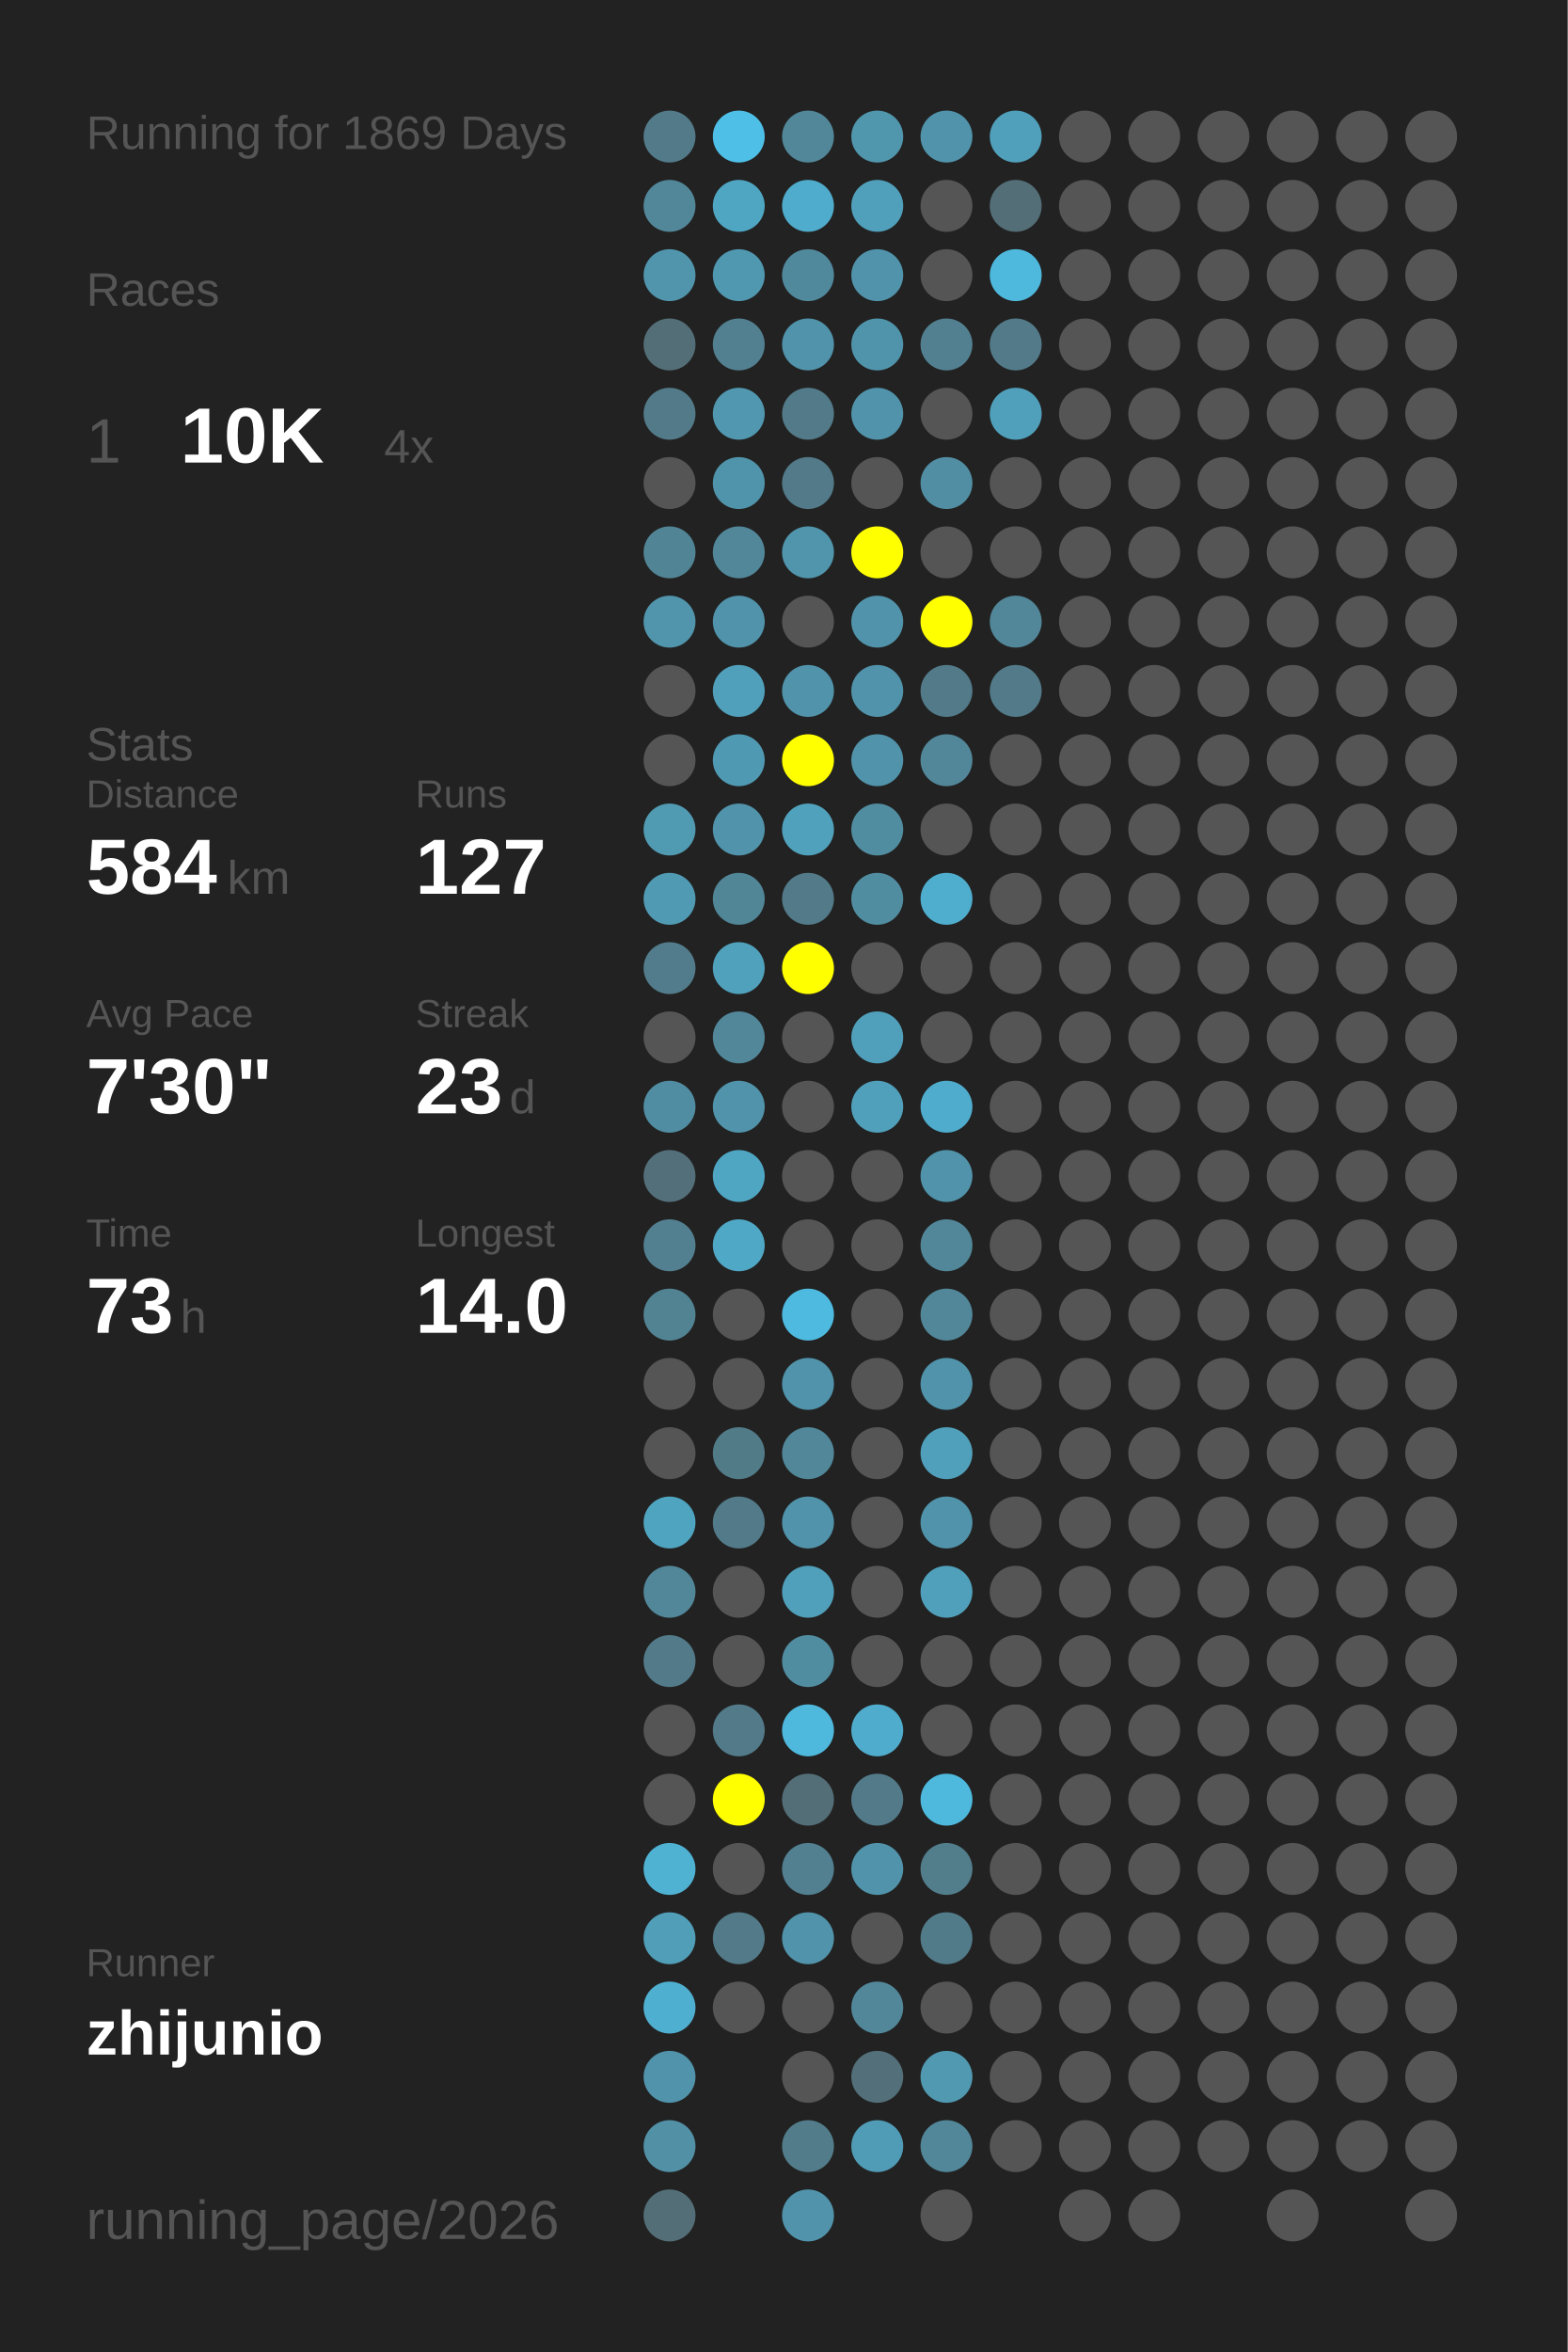
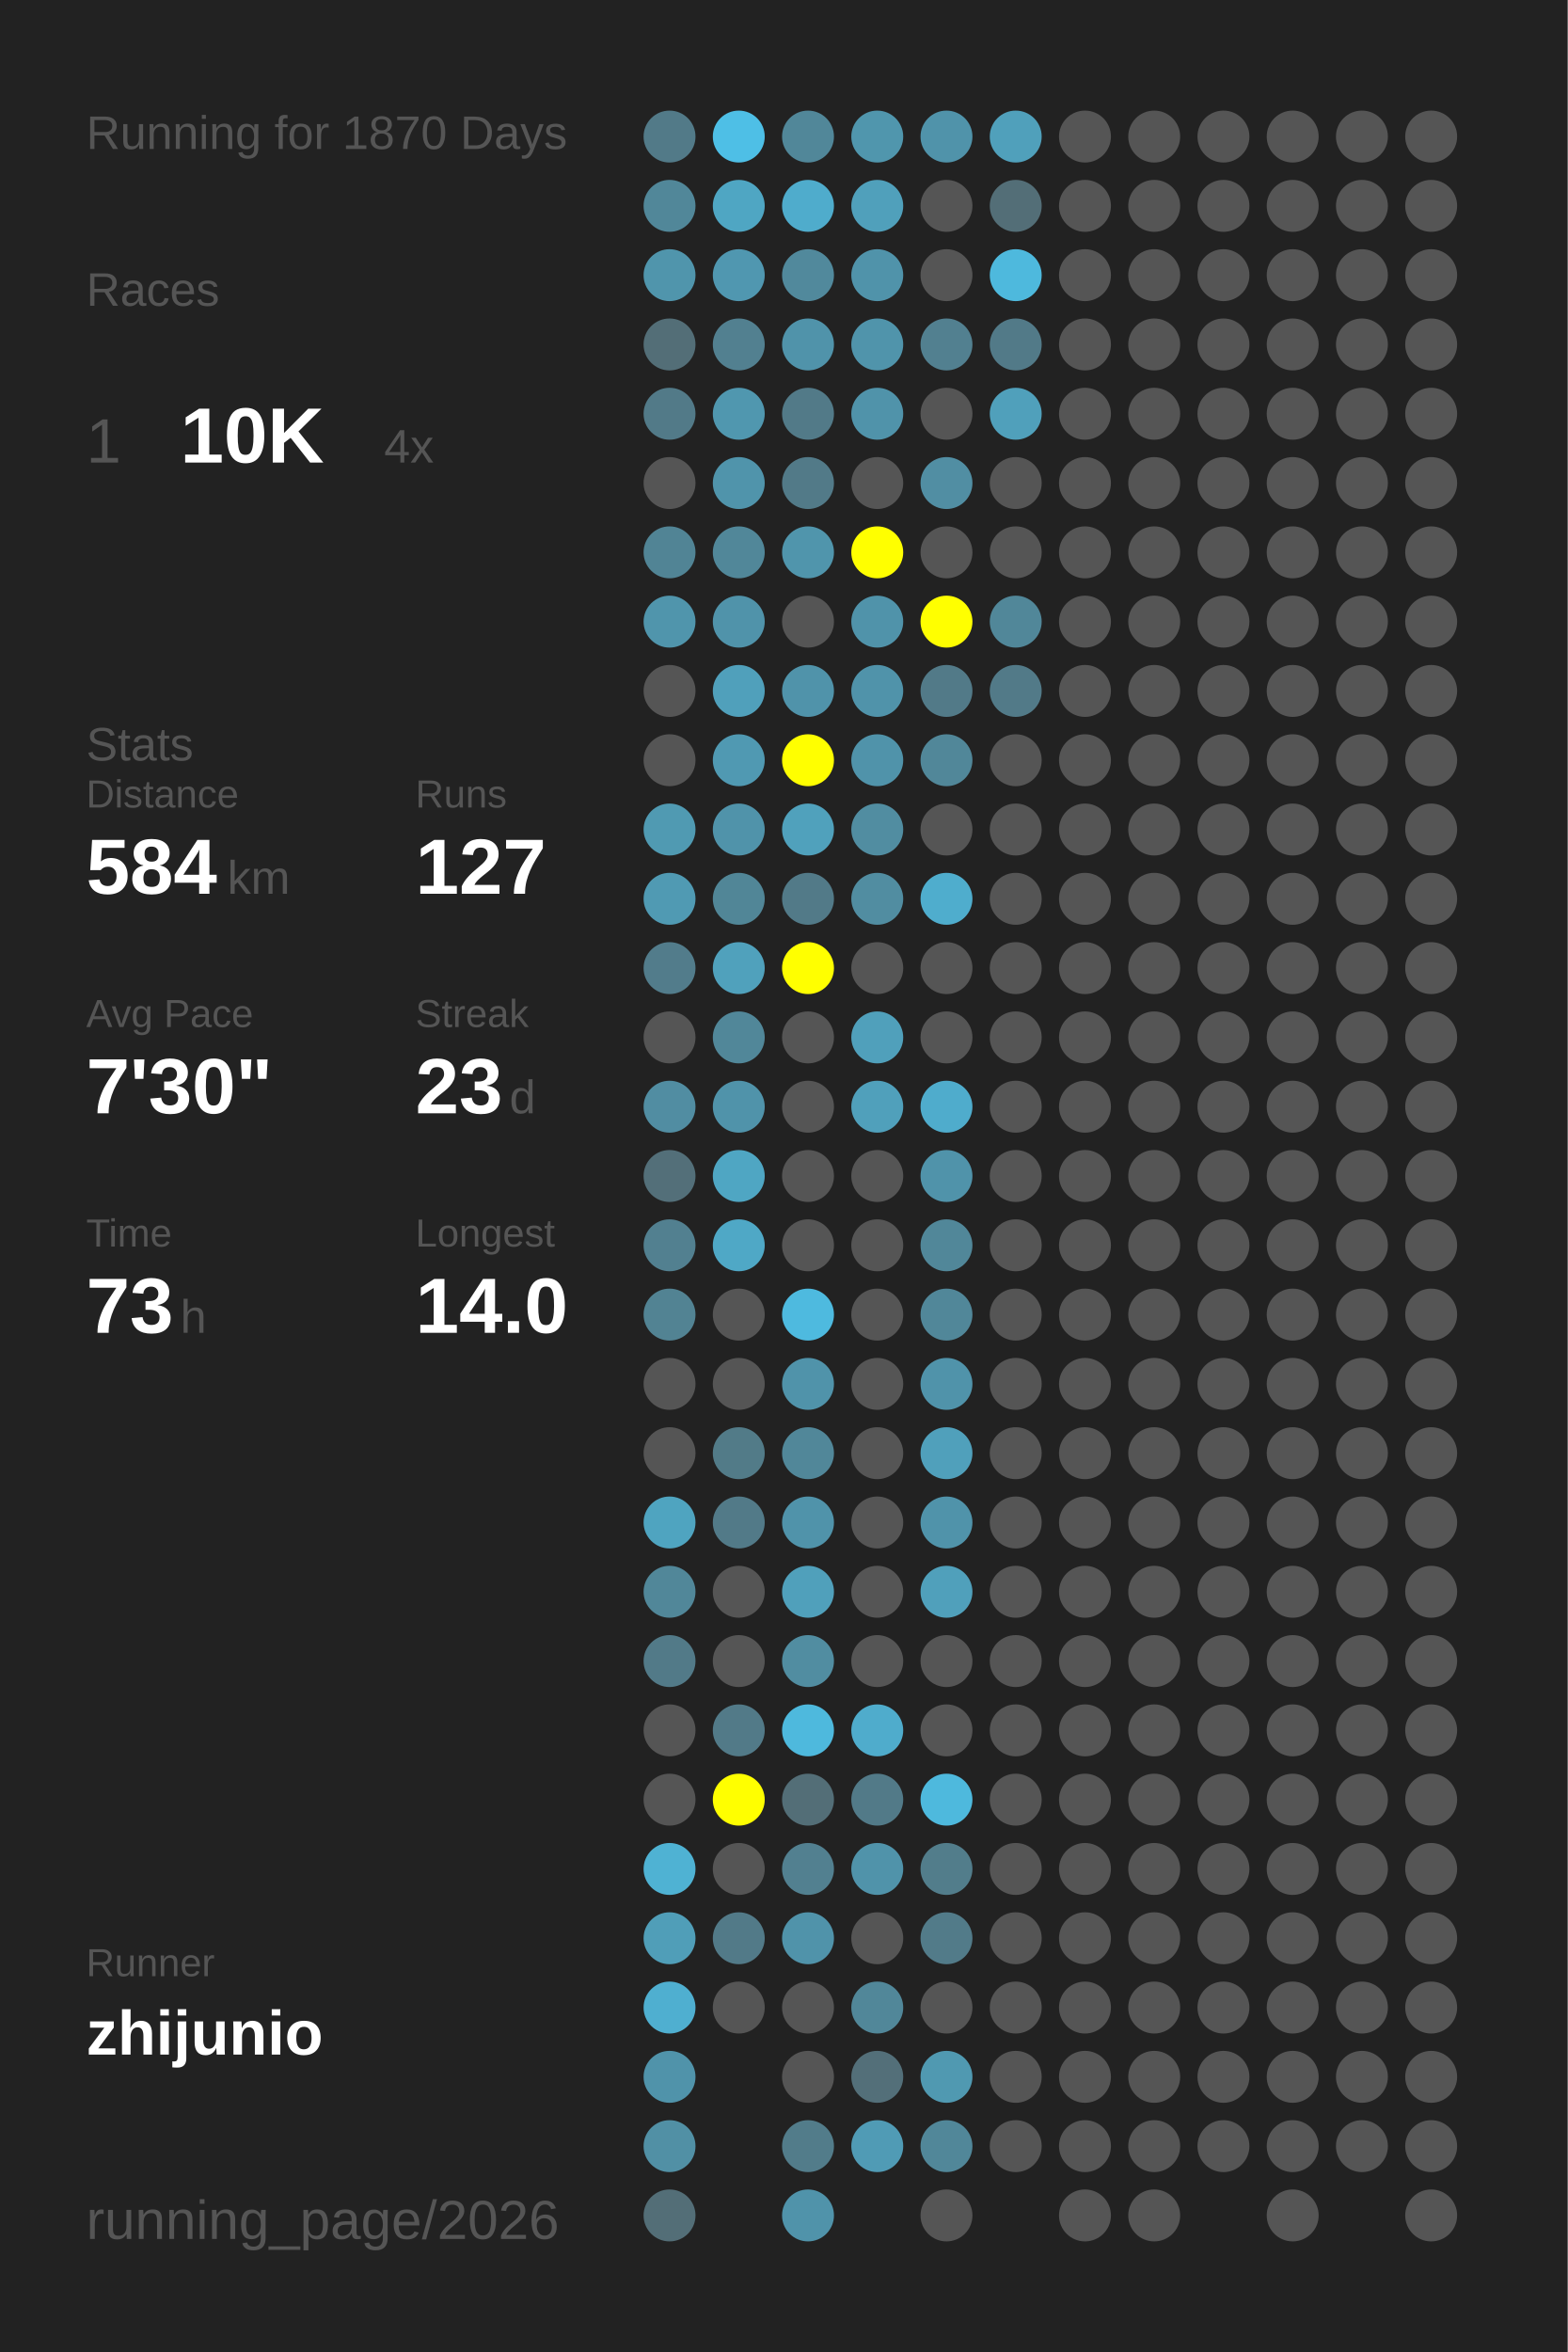
<svg xmlns="http://www.w3.org/2000/svg" baseProfile="full" height="300mm" version="1.1" viewBox="0,0,200,300" width="200mm">
  <defs />
  <rect fill="#222222" height="300" width="200" x="0" y="0" />
-   <text fill="#555555" style="font-size:6px; font-family:Arial;" x="11" y="19">Running for 1869 Days</text>
+   <text fill="#555555" style="font-size:6px; font-family:Arial;" x="11" y="19">Running for 1870 Days</text>
  <text fill="#555555" style="font-size:6px; font-family:Arial;" x="11" y="39">Races</text>
  <text fill="#555555" style="font-size:8px; font-family:Arial;" x="11" y="59">1</text>
  <text fill="#FFFFFF" style="font-size:10px; font-family:Arial; font-weight:bold;" x="23" y="59">10K</text>
  <text fill="#555555" style="font-size:6px; font-family:Arial;" x="49" y="59">4x</text>
  <text fill="#555555" style="font-size:6px; font-family:Arial;" x="11" y="97">Stats</text>
  <text fill="#555555" style="font-size:5px; font-family:Arial;" x="11" y="103">Distance</text>
  <text fill="#FFFFFF" style="font-size:10px; font-family:Arial; font-weight:bold;" x="11" y="114">584</text>
  <text fill="#555555" style="font-size:6px; font-family:Arial;" x="29" y="114">km</text>
  <text fill="#555555" style="font-size:5px; font-family:Arial;" x="53" y="103">Runs</text>
  <text fill="#FFFFFF" style="font-size:10px; font-family:Arial; font-weight:bold;" x="53" y="114">127</text>
  <text fill="#555555" style="font-size:5px; font-family:Arial;" x="11" y="131">Avg Pace</text>
  <text fill="#FFFFFF" style="font-size:10px; font-family:Arial; font-weight:bold;" x="11" y="142">7'30"</text>
  <text fill="#555555" style="font-size:5px; font-family:Arial;" x="53" y="131">Streak</text>
  <text fill="#FFFFFF" style="font-size:10px; font-family:Arial; font-weight:bold;" x="53" y="142">23</text>
  <text fill="#555555" style="font-size:6px; font-family:Arial;" x="65" y="142">d</text>
  <text fill="#555555" style="font-size:5px; font-family:Arial;" x="11" y="159">Time</text>
  <text fill="#FFFFFF" style="font-size:10px; font-family:Arial; font-weight:bold;" x="11" y="170">73</text>
  <text fill="#555555" style="font-size:6px; font-family:Arial;" x="23" y="170">h</text>
  <text fill="#555555" style="font-size:5px; font-family:Arial;" x="53" y="159">Longest</text>
  <text fill="#FFFFFF" style="font-size:10px; font-family:Arial; font-weight:bold;" x="53" y="170">14.0</text>
  <text fill="#555555" style="font-size:5px; font-family:Arial;" x="11" y="252.065">Runner</text>
  <text fill="#FFFFFF" style="font-size:8px; font-family:Arial; font-weight:bold;" x="11" y="262.065">zhijunio</text>
  <text fill="#555555" style="font-size:7px; font-family:Arial;" x="11" y="285.581">running_page/2026</text>
  <circle cx="85.417" cy="17.419" fill="#527a88" r="3.312" />
  <circle cx="85.417" cy="26.258" fill="#518799" r="3.312" />
  <circle cx="85.417" cy="35.097" fill="#5095ac" r="3.312" />
  <circle cx="85.417" cy="43.935" fill="#536e77" r="3.312" />
  <circle cx="85.417" cy="52.774" fill="#527a88" r="3.312" />
  <circle cx="85.417" cy="61.613" fill="#555555" r="3.312" />
  <circle cx="85.417" cy="70.452" fill="#518495" r="3.312" />
  <circle cx="85.417" cy="79.29" fill="#5095ac" r="3.312" />
  <circle cx="85.417" cy="88.129" fill="#555555" r="3.312" />
  <circle cx="85.417" cy="96.968" fill="#555555" r="3.312" />
  <circle cx="85.417" cy="105.806" fill="#509ab2" r="3.312" />
  <circle cx="85.417" cy="114.645" fill="#509ab3" r="3.312" />
  <circle cx="85.417" cy="123.484" fill="#527c8b" r="3.312" />
  <circle cx="85.417" cy="132.323" fill="#555555" r="3.312" />
  <circle cx="85.417" cy="141.161" fill="#518da2" r="3.312" />
  <circle cx="85.417" cy="150" fill="#536f79" r="3.312" />
  <circle cx="85.417" cy="158.839" fill="#528090" r="3.312" />
  <circle cx="85.417" cy="167.677" fill="#528393" r="3.312" />
  <circle cx="85.417" cy="176.516" fill="#555555" r="3.312" />
  <circle cx="85.417" cy="185.355" fill="#555555" r="3.312" />
  <circle cx="85.417" cy="194.194" fill="#4fa4c0" r="3.312" />
  <circle cx="85.417" cy="203.032" fill="#518799" r="3.312" />
  <circle cx="85.417" cy="211.871" fill="#527a88" r="3.312" />
  <circle cx="85.417" cy="220.71" fill="#555555" r="3.312" />
  <circle cx="85.417" cy="229.548" fill="#555555" r="3.312" />
  <circle cx="85.417" cy="238.387" fill="#4fb2d3" r="3.312" />
  <circle cx="85.417" cy="247.226" fill="#509eb8" r="3.312" />
  <circle cx="85.417" cy="256.065" fill="#4fafd0" r="3.312" />
  <circle cx="85.417" cy="264.903" fill="#5093aa" r="3.312" />
  <circle cx="85.417" cy="273.742" fill="#5190a5" r="3.312" />
  <circle cx="85.417" cy="282.581" fill="#536e77" r="3.312" />
  <circle cx="94.25" cy="17.419" fill="#4ebfe6" r="3.312" />
  <circle cx="94.25" cy="26.258" fill="#4fa6c3" r="3.312" />
  <circle cx="94.25" cy="35.097" fill="#5097b0" r="3.312" />
  <circle cx="94.25" cy="43.935" fill="#528090" r="3.312" />
  <circle cx="94.25" cy="52.774" fill="#5097af" r="3.312" />
  <circle cx="94.25" cy="61.613" fill="#5094ab" r="3.312" />
  <circle cx="94.25" cy="70.452" fill="#518799" r="3.312" />
  <circle cx="94.25" cy="79.29" fill="#5093aa" r="3.312" />
  <circle cx="94.25" cy="88.129" fill="#50a0bb" r="3.312" />
  <circle cx="94.25" cy="96.968" fill="#5099b2" r="3.312" />
  <circle cx="94.25" cy="105.806" fill="#5093aa" r="3.312" />
  <circle cx="94.25" cy="114.645" fill="#518697" r="3.312" />
  <circle cx="94.25" cy="123.484" fill="#50a1bc" r="3.312" />
  <circle cx="94.25" cy="132.323" fill="#518799" r="3.312" />
  <circle cx="94.25" cy="141.161" fill="#5093aa" r="3.312" />
  <circle cx="94.25" cy="150" fill="#4fa6c3" r="3.312" />
  <circle cx="94.25" cy="158.839" fill="#4fa8c6" r="3.312" />
  <circle cx="94.25" cy="167.677" fill="#555555" r="3.312" />
  <circle cx="94.25" cy="176.516" fill="#555555" r="3.312" />
  <circle cx="94.25" cy="185.355" fill="#527b88" r="3.312" />
  <circle cx="94.25" cy="194.194" fill="#527a88" r="3.312" />
  <circle cx="94.25" cy="203.032" fill="#555555" r="3.312" />
  <circle cx="94.25" cy="211.871" fill="#555555" r="3.312" />
  <circle cx="94.25" cy="220.71" fill="#527a88" r="3.312" />
  <circle cx="94.25" cy="229.548" fill="#FFFF00" r="3.312" />
  <circle cx="94.25" cy="238.387" fill="#555555" r="3.312" />
  <circle cx="94.25" cy="247.226" fill="#527a88" r="3.312" />
  <circle cx="94.25" cy="256.065" fill="#555555" r="3.312" />
  <circle cx="103.083" cy="17.419" fill="#518799" r="3.312" />
  <circle cx="103.083" cy="26.258" fill="#4faccc" r="3.312" />
  <circle cx="103.083" cy="35.097" fill="#51899c" r="3.312" />
  <circle cx="103.083" cy="43.935" fill="#5093aa" r="3.312" />
  <circle cx="103.083" cy="52.774" fill="#527a88" r="3.312" />
  <circle cx="103.083" cy="61.613" fill="#527a88" r="3.312" />
  <circle cx="103.083" cy="70.452" fill="#5095ac" r="3.312" />
  <circle cx="103.083" cy="79.29" fill="#555555" r="3.312" />
  <circle cx="103.083" cy="88.129" fill="#5093aa" r="3.312" />
  <circle cx="103.083" cy="96.968" fill="#FFFF00" r="3.312" />
  <circle cx="103.083" cy="105.806" fill="#50a1bc" r="3.312" />
  <circle cx="103.083" cy="114.645" fill="#527a88" r="3.312" />
  <circle cx="103.083" cy="123.484" fill="#FFFF00" r="3.312" />
  <circle cx="103.083" cy="132.323" fill="#555555" r="3.312" />
  <circle cx="103.083" cy="141.161" fill="#555555" r="3.312" />
  <circle cx="103.083" cy="150" fill="#555555" r="3.312" />
  <circle cx="103.083" cy="158.839" fill="#555555" r="3.312" />
  <circle cx="103.083" cy="167.677" fill="#4ebadf" r="3.312" />
  <circle cx="103.083" cy="176.516" fill="#5093aa" r="3.312" />
  <circle cx="103.083" cy="185.355" fill="#518799" r="3.312" />
  <circle cx="103.083" cy="194.194" fill="#5093aa" r="3.312" />
  <circle cx="103.083" cy="203.032" fill="#50a0bb" r="3.312" />
  <circle cx="103.083" cy="211.871" fill="#518da1" r="3.312" />
  <circle cx="103.083" cy="220.71" fill="#4eb9dd" r="3.312" />
  <circle cx="103.083" cy="229.548" fill="#536e77" r="3.312" />
  <circle cx="103.083" cy="238.387" fill="#528090" r="3.312" />
  <circle cx="103.083" cy="247.226" fill="#5093aa" r="3.312" />
  <circle cx="103.083" cy="256.065" fill="#555555" r="3.312" />
  <circle cx="103.083" cy="264.903" fill="#555555" r="3.312" />
  <circle cx="103.083" cy="273.742" fill="#527c8a" r="3.312" />
  <circle cx="103.083" cy="282.581" fill="#5093aa" r="3.312" />
  <circle cx="111.917" cy="17.419" fill="#5096ad" r="3.312" />
  <circle cx="111.917" cy="26.258" fill="#50a0bb" r="3.312" />
  <circle cx="111.917" cy="35.097" fill="#5093aa" r="3.312" />
  <circle cx="111.917" cy="43.935" fill="#5094ab" r="3.312" />
  <circle cx="111.917" cy="52.774" fill="#5093aa" r="3.312" />
  <circle cx="111.917" cy="61.613" fill="#555555" r="3.312" />
  <circle cx="111.917" cy="70.452" fill="#FFFF00" r="3.312" />
  <circle cx="111.917" cy="79.29" fill="#5093aa" r="3.312" />
  <circle cx="111.917" cy="88.129" fill="#5093aa" r="3.312" />
  <circle cx="111.917" cy="96.968" fill="#5093aa" r="3.312" />
  <circle cx="111.917" cy="105.806" fill="#518da1" r="3.312" />
  <circle cx="111.917" cy="114.645" fill="#518da1" r="3.312" />
  <circle cx="111.917" cy="123.484" fill="#555555" r="3.312" />
  <circle cx="111.917" cy="132.323" fill="#50a0bb" r="3.312" />
  <circle cx="111.917" cy="141.161" fill="#50a0bb" r="3.312" />
  <circle cx="111.917" cy="150" fill="#555555" r="3.312" />
  <circle cx="111.917" cy="158.839" fill="#555555" r="3.312" />
  <circle cx="111.917" cy="167.677" fill="#555555" r="3.312" />
  <circle cx="111.917" cy="176.516" fill="#555555" r="3.312" />
  <circle cx="111.917" cy="185.355" fill="#555555" r="3.312" />
  <circle cx="111.917" cy="194.194" fill="#555555" r="3.312" />
  <circle cx="111.917" cy="203.032" fill="#555555" r="3.312" />
  <circle cx="111.917" cy="211.871" fill="#555555" r="3.312" />
  <circle cx="111.917" cy="220.71" fill="#4faccc" r="3.312" />
  <circle cx="111.917" cy="229.548" fill="#527a88" r="3.312" />
  <circle cx="111.917" cy="238.387" fill="#5093aa" r="3.312" />
  <circle cx="111.917" cy="247.226" fill="#555555" r="3.312" />
  <circle cx="111.917" cy="256.065" fill="#518799" r="3.312" />
  <circle cx="111.917" cy="264.903" fill="#536f79" r="3.312" />
  <circle cx="111.917" cy="273.742" fill="#509bb5" r="3.312" />
  <circle cx="120.75" cy="17.419" fill="#5093aa" r="3.312" />
  <circle cx="120.75" cy="26.258" fill="#555555" r="3.312" />
  <circle cx="120.75" cy="35.097" fill="#555555" r="3.312" />
  <circle cx="120.75" cy="43.935" fill="#528090" r="3.312" />
  <circle cx="120.75" cy="52.774" fill="#555555" r="3.312" />
  <circle cx="120.75" cy="61.613" fill="#518ea3" r="3.312" />
  <circle cx="120.75" cy="70.452" fill="#555555" r="3.312" />
  <circle cx="120.75" cy="79.29" fill="#FFFF00" r="3.312" />
  <circle cx="120.75" cy="88.129" fill="#527a88" r="3.312" />
  <circle cx="120.75" cy="96.968" fill="#518799" r="3.312" />
  <circle cx="120.75" cy="105.806" fill="#555555" r="3.312" />
  <circle cx="120.75" cy="114.645" fill="#4fadcd" r="3.312" />
  <circle cx="120.75" cy="123.484" fill="#555555" r="3.312" />
  <circle cx="120.75" cy="132.323" fill="#555555" r="3.312" />
  <circle cx="120.75" cy="141.161" fill="#4faccc" r="3.312" />
  <circle cx="120.75" cy="150" fill="#5093aa" r="3.312" />
  <circle cx="120.75" cy="158.839" fill="#518799" r="3.312" />
  <circle cx="120.75" cy="167.677" fill="#518799" r="3.312" />
  <circle cx="120.75" cy="176.516" fill="#5093aa" r="3.312" />
  <circle cx="120.75" cy="185.355" fill="#50a0bb" r="3.312" />
  <circle cx="120.75" cy="194.194" fill="#5093aa" r="3.312" />
  <circle cx="120.75" cy="203.032" fill="#50a0bb" r="3.312" />
  <circle cx="120.75" cy="211.871" fill="#555555" r="3.312" />
  <circle cx="120.75" cy="220.71" fill="#555555" r="3.312" />
  <circle cx="120.75" cy="229.548" fill="#4eb9dd" r="3.312" />
  <circle cx="120.75" cy="238.387" fill="#527d8b" r="3.312" />
  <circle cx="120.75" cy="247.226" fill="#527b89" r="3.312" />
  <circle cx="120.75" cy="256.065" fill="#555555" r="3.312" />
  <circle cx="120.75" cy="264.903" fill="#5099b1" r="3.312" />
  <circle cx="120.75" cy="273.742" fill="#518799" r="3.312" />
  <circle cx="120.75" cy="282.581" fill="#555555" r="3.312" />
  <circle cx="129.583" cy="17.419" fill="#50a0bb" r="3.312" />
  <circle cx="129.583" cy="26.258" fill="#536e77" r="3.312" />
  <circle cx="129.583" cy="35.097" fill="#4eb9dd" r="3.312" />
  <circle cx="129.583" cy="43.935" fill="#527a88" r="3.312" />
  <circle cx="129.583" cy="52.774" fill="#50a0bb" r="3.312" />
  <circle cx="129.583" cy="61.613" fill="#555555" r="3.312" />
  <circle cx="129.583" cy="70.452" fill="#555555" r="3.312" />
  <circle cx="129.583" cy="79.29" fill="#518799" r="3.312" />
  <circle cx="129.583" cy="88.129" fill="#527a88" r="3.312" />
  <circle cx="129.583" cy="96.968" fill="#555555" r="3.312" />
  <circle cx="129.583" cy="105.806" fill="#555555" r="3.312" />
  <circle cx="129.583" cy="114.645" fill="#555555" r="3.312" />
  <circle cx="129.583" cy="123.484" fill="#555555" r="3.312" />
  <circle cx="129.583" cy="132.323" fill="#555555" r="3.312" />
  <circle cx="129.583" cy="141.161" fill="#555555" r="3.312" />
  <circle cx="129.583" cy="150" fill="#555555" r="3.312" />
  <circle cx="129.583" cy="158.839" fill="#555555" r="3.312" />
  <circle cx="129.583" cy="167.677" fill="#555555" r="3.312" />
  <circle cx="129.583" cy="176.516" fill="#555555" r="3.312" />
  <circle cx="129.583" cy="185.355" fill="#555555" r="3.312" />
  <circle cx="129.583" cy="194.194" fill="#555555" r="3.312" />
  <circle cx="129.583" cy="203.032" fill="#555555" r="3.312" />
  <circle cx="129.583" cy="211.871" fill="#555555" r="3.312" />
  <circle cx="129.583" cy="220.71" fill="#555555" r="3.312" />
  <circle cx="129.583" cy="229.548" fill="#555555" r="3.312" />
  <circle cx="129.583" cy="238.387" fill="#555555" r="3.312" />
  <circle cx="129.583" cy="247.226" fill="#555555" r="3.312" />
  <circle cx="129.583" cy="256.065" fill="#555555" r="3.312" />
  <circle cx="129.583" cy="264.903" fill="#555555" r="3.312" />
  <circle cx="129.583" cy="273.742" fill="#555555" r="3.312" />
  <circle cx="138.417" cy="17.419" fill="#555555" r="3.312" />
  <circle cx="138.417" cy="26.258" fill="#555555" r="3.312" />
  <circle cx="138.417" cy="35.097" fill="#555555" r="3.312" />
  <circle cx="138.417" cy="43.935" fill="#555555" r="3.312" />
  <circle cx="138.417" cy="52.774" fill="#555555" r="3.312" />
  <circle cx="138.417" cy="61.613" fill="#555555" r="3.312" />
  <circle cx="138.417" cy="70.452" fill="#555555" r="3.312" />
  <circle cx="138.417" cy="79.29" fill="#555555" r="3.312" />
  <circle cx="138.417" cy="88.129" fill="#555555" r="3.312" />
  <circle cx="138.417" cy="96.968" fill="#555555" r="3.312" />
  <circle cx="138.417" cy="105.806" fill="#555555" r="3.312" />
  <circle cx="138.417" cy="114.645" fill="#555555" r="3.312" />
  <circle cx="138.417" cy="123.484" fill="#555555" r="3.312" />
  <circle cx="138.417" cy="132.323" fill="#555555" r="3.312" />
  <circle cx="138.417" cy="141.161" fill="#555555" r="3.312" />
  <circle cx="138.417" cy="150" fill="#555555" r="3.312" />
  <circle cx="138.417" cy="158.839" fill="#555555" r="3.312" />
  <circle cx="138.417" cy="167.677" fill="#555555" r="3.312" />
  <circle cx="138.417" cy="176.516" fill="#555555" r="3.312" />
  <circle cx="138.417" cy="185.355" fill="#555555" r="3.312" />
  <circle cx="138.417" cy="194.194" fill="#555555" r="3.312" />
  <circle cx="138.417" cy="203.032" fill="#555555" r="3.312" />
  <circle cx="138.417" cy="211.871" fill="#555555" r="3.312" />
  <circle cx="138.417" cy="220.71" fill="#555555" r="3.312" />
  <circle cx="138.417" cy="229.548" fill="#555555" r="3.312" />
  <circle cx="138.417" cy="238.387" fill="#555555" r="3.312" />
  <circle cx="138.417" cy="247.226" fill="#555555" r="3.312" />
  <circle cx="138.417" cy="256.065" fill="#555555" r="3.312" />
  <circle cx="138.417" cy="264.903" fill="#555555" r="3.312" />
  <circle cx="138.417" cy="273.742" fill="#555555" r="3.312" />
  <circle cx="138.417" cy="282.581" fill="#555555" r="3.312" />
  <circle cx="147.25" cy="17.419" fill="#555555" r="3.312" />
  <circle cx="147.25" cy="26.258" fill="#555555" r="3.312" />
  <circle cx="147.25" cy="35.097" fill="#555555" r="3.312" />
  <circle cx="147.25" cy="43.935" fill="#555555" r="3.312" />
  <circle cx="147.25" cy="52.774" fill="#555555" r="3.312" />
  <circle cx="147.25" cy="61.613" fill="#555555" r="3.312" />
  <circle cx="147.25" cy="70.452" fill="#555555" r="3.312" />
  <circle cx="147.25" cy="79.29" fill="#555555" r="3.312" />
  <circle cx="147.25" cy="88.129" fill="#555555" r="3.312" />
  <circle cx="147.25" cy="96.968" fill="#555555" r="3.312" />
  <circle cx="147.25" cy="105.806" fill="#555555" r="3.312" />
  <circle cx="147.25" cy="114.645" fill="#555555" r="3.312" />
  <circle cx="147.25" cy="123.484" fill="#555555" r="3.312" />
  <circle cx="147.25" cy="132.323" fill="#555555" r="3.312" />
  <circle cx="147.25" cy="141.161" fill="#555555" r="3.312" />
  <circle cx="147.25" cy="150" fill="#555555" r="3.312" />
  <circle cx="147.25" cy="158.839" fill="#555555" r="3.312" />
  <circle cx="147.25" cy="167.677" fill="#555555" r="3.312" />
  <circle cx="147.25" cy="176.516" fill="#555555" r="3.312" />
  <circle cx="147.25" cy="185.355" fill="#555555" r="3.312" />
  <circle cx="147.25" cy="194.194" fill="#555555" r="3.312" />
  <circle cx="147.25" cy="203.032" fill="#555555" r="3.312" />
  <circle cx="147.25" cy="211.871" fill="#555555" r="3.312" />
  <circle cx="147.25" cy="220.71" fill="#555555" r="3.312" />
  <circle cx="147.25" cy="229.548" fill="#555555" r="3.312" />
  <circle cx="147.25" cy="238.387" fill="#555555" r="3.312" />
  <circle cx="147.25" cy="247.226" fill="#555555" r="3.312" />
  <circle cx="147.25" cy="256.065" fill="#555555" r="3.312" />
  <circle cx="147.25" cy="264.903" fill="#555555" r="3.312" />
  <circle cx="147.25" cy="273.742" fill="#555555" r="3.312" />
  <circle cx="147.25" cy="282.581" fill="#555555" r="3.312" />
  <circle cx="156.083" cy="17.419" fill="#555555" r="3.312" />
  <circle cx="156.083" cy="26.258" fill="#555555" r="3.312" />
  <circle cx="156.083" cy="35.097" fill="#555555" r="3.312" />
  <circle cx="156.083" cy="43.935" fill="#555555" r="3.312" />
  <circle cx="156.083" cy="52.774" fill="#555555" r="3.312" />
  <circle cx="156.083" cy="61.613" fill="#555555" r="3.312" />
  <circle cx="156.083" cy="70.452" fill="#555555" r="3.312" />
  <circle cx="156.083" cy="79.29" fill="#555555" r="3.312" />
  <circle cx="156.083" cy="88.129" fill="#555555" r="3.312" />
  <circle cx="156.083" cy="96.968" fill="#555555" r="3.312" />
  <circle cx="156.083" cy="105.806" fill="#555555" r="3.312" />
  <circle cx="156.083" cy="114.645" fill="#555555" r="3.312" />
  <circle cx="156.083" cy="123.484" fill="#555555" r="3.312" />
  <circle cx="156.083" cy="132.323" fill="#555555" r="3.312" />
  <circle cx="156.083" cy="141.161" fill="#555555" r="3.312" />
  <circle cx="156.083" cy="150" fill="#555555" r="3.312" />
  <circle cx="156.083" cy="158.839" fill="#555555" r="3.312" />
  <circle cx="156.083" cy="167.677" fill="#555555" r="3.312" />
  <circle cx="156.083" cy="176.516" fill="#555555" r="3.312" />
  <circle cx="156.083" cy="185.355" fill="#555555" r="3.312" />
  <circle cx="156.083" cy="194.194" fill="#555555" r="3.312" />
  <circle cx="156.083" cy="203.032" fill="#555555" r="3.312" />
  <circle cx="156.083" cy="211.871" fill="#555555" r="3.312" />
  <circle cx="156.083" cy="220.71" fill="#555555" r="3.312" />
  <circle cx="156.083" cy="229.548" fill="#555555" r="3.312" />
  <circle cx="156.083" cy="238.387" fill="#555555" r="3.312" />
  <circle cx="156.083" cy="247.226" fill="#555555" r="3.312" />
  <circle cx="156.083" cy="256.065" fill="#555555" r="3.312" />
  <circle cx="156.083" cy="264.903" fill="#555555" r="3.312" />
  <circle cx="156.083" cy="273.742" fill="#555555" r="3.312" />
  <circle cx="164.917" cy="17.419" fill="#555555" r="3.312" />
  <circle cx="164.917" cy="26.258" fill="#555555" r="3.312" />
  <circle cx="164.917" cy="35.097" fill="#555555" r="3.312" />
  <circle cx="164.917" cy="43.935" fill="#555555" r="3.312" />
  <circle cx="164.917" cy="52.774" fill="#555555" r="3.312" />
  <circle cx="164.917" cy="61.613" fill="#555555" r="3.312" />
  <circle cx="164.917" cy="70.452" fill="#555555" r="3.312" />
  <circle cx="164.917" cy="79.29" fill="#555555" r="3.312" />
  <circle cx="164.917" cy="88.129" fill="#555555" r="3.312" />
  <circle cx="164.917" cy="96.968" fill="#555555" r="3.312" />
  <circle cx="164.917" cy="105.806" fill="#555555" r="3.312" />
  <circle cx="164.917" cy="114.645" fill="#555555" r="3.312" />
  <circle cx="164.917" cy="123.484" fill="#555555" r="3.312" />
  <circle cx="164.917" cy="132.323" fill="#555555" r="3.312" />
  <circle cx="164.917" cy="141.161" fill="#555555" r="3.312" />
  <circle cx="164.917" cy="150" fill="#555555" r="3.312" />
  <circle cx="164.917" cy="158.839" fill="#555555" r="3.312" />
  <circle cx="164.917" cy="167.677" fill="#555555" r="3.312" />
  <circle cx="164.917" cy="176.516" fill="#555555" r="3.312" />
  <circle cx="164.917" cy="185.355" fill="#555555" r="3.312" />
  <circle cx="164.917" cy="194.194" fill="#555555" r="3.312" />
  <circle cx="164.917" cy="203.032" fill="#555555" r="3.312" />
  <circle cx="164.917" cy="211.871" fill="#555555" r="3.312" />
  <circle cx="164.917" cy="220.71" fill="#555555" r="3.312" />
  <circle cx="164.917" cy="229.548" fill="#555555" r="3.312" />
  <circle cx="164.917" cy="238.387" fill="#555555" r="3.312" />
  <circle cx="164.917" cy="247.226" fill="#555555" r="3.312" />
  <circle cx="164.917" cy="256.065" fill="#555555" r="3.312" />
  <circle cx="164.917" cy="264.903" fill="#555555" r="3.312" />
  <circle cx="164.917" cy="273.742" fill="#555555" r="3.312" />
  <circle cx="164.917" cy="282.581" fill="#555555" r="3.312" />
  <circle cx="173.75" cy="17.419" fill="#555555" r="3.312" />
  <circle cx="173.75" cy="26.258" fill="#555555" r="3.312" />
  <circle cx="173.75" cy="35.097" fill="#555555" r="3.312" />
  <circle cx="173.75" cy="43.935" fill="#555555" r="3.312" />
  <circle cx="173.75" cy="52.774" fill="#555555" r="3.312" />
  <circle cx="173.75" cy="61.613" fill="#555555" r="3.312" />
  <circle cx="173.75" cy="70.452" fill="#555555" r="3.312" />
  <circle cx="173.75" cy="79.29" fill="#555555" r="3.312" />
  <circle cx="173.75" cy="88.129" fill="#555555" r="3.312" />
  <circle cx="173.75" cy="96.968" fill="#555555" r="3.312" />
  <circle cx="173.75" cy="105.806" fill="#555555" r="3.312" />
  <circle cx="173.75" cy="114.645" fill="#555555" r="3.312" />
  <circle cx="173.75" cy="123.484" fill="#555555" r="3.312" />
  <circle cx="173.75" cy="132.323" fill="#555555" r="3.312" />
  <circle cx="173.75" cy="141.161" fill="#555555" r="3.312" />
  <circle cx="173.75" cy="150" fill="#555555" r="3.312" />
  <circle cx="173.75" cy="158.839" fill="#555555" r="3.312" />
  <circle cx="173.75" cy="167.677" fill="#555555" r="3.312" />
  <circle cx="173.75" cy="176.516" fill="#555555" r="3.312" />
  <circle cx="173.75" cy="185.355" fill="#555555" r="3.312" />
  <circle cx="173.75" cy="194.194" fill="#555555" r="3.312" />
  <circle cx="173.75" cy="203.032" fill="#555555" r="3.312" />
  <circle cx="173.75" cy="211.871" fill="#555555" r="3.312" />
  <circle cx="173.75" cy="220.71" fill="#555555" r="3.312" />
  <circle cx="173.75" cy="229.548" fill="#555555" r="3.312" />
  <circle cx="173.75" cy="238.387" fill="#555555" r="3.312" />
  <circle cx="173.75" cy="247.226" fill="#555555" r="3.312" />
  <circle cx="173.75" cy="256.065" fill="#555555" r="3.312" />
  <circle cx="173.75" cy="264.903" fill="#555555" r="3.312" />
  <circle cx="173.75" cy="273.742" fill="#555555" r="3.312" />
  <circle cx="182.583" cy="17.419" fill="#555555" r="3.312" />
  <circle cx="182.583" cy="26.258" fill="#555555" r="3.312" />
  <circle cx="182.583" cy="35.097" fill="#555555" r="3.312" />
  <circle cx="182.583" cy="43.935" fill="#555555" r="3.312" />
  <circle cx="182.583" cy="52.774" fill="#555555" r="3.312" />
  <circle cx="182.583" cy="61.613" fill="#555555" r="3.312" />
  <circle cx="182.583" cy="70.452" fill="#555555" r="3.312" />
  <circle cx="182.583" cy="79.29" fill="#555555" r="3.312" />
  <circle cx="182.583" cy="88.129" fill="#555555" r="3.312" />
  <circle cx="182.583" cy="96.968" fill="#555555" r="3.312" />
  <circle cx="182.583" cy="105.806" fill="#555555" r="3.312" />
  <circle cx="182.583" cy="114.645" fill="#555555" r="3.312" />
  <circle cx="182.583" cy="123.484" fill="#555555" r="3.312" />
  <circle cx="182.583" cy="132.323" fill="#555555" r="3.312" />
  <circle cx="182.583" cy="141.161" fill="#555555" r="3.312" />
  <circle cx="182.583" cy="150" fill="#555555" r="3.312" />
  <circle cx="182.583" cy="158.839" fill="#555555" r="3.312" />
  <circle cx="182.583" cy="167.677" fill="#555555" r="3.312" />
  <circle cx="182.583" cy="176.516" fill="#555555" r="3.312" />
  <circle cx="182.583" cy="185.355" fill="#555555" r="3.312" />
  <circle cx="182.583" cy="194.194" fill="#555555" r="3.312" />
  <circle cx="182.583" cy="203.032" fill="#555555" r="3.312" />
  <circle cx="182.583" cy="211.871" fill="#555555" r="3.312" />
  <circle cx="182.583" cy="220.71" fill="#555555" r="3.312" />
  <circle cx="182.583" cy="229.548" fill="#555555" r="3.312" />
  <circle cx="182.583" cy="238.387" fill="#555555" r="3.312" />
  <circle cx="182.583" cy="247.226" fill="#555555" r="3.312" />
  <circle cx="182.583" cy="256.065" fill="#555555" r="3.312" />
  <circle cx="182.583" cy="264.903" fill="#555555" r="3.312" />
  <circle cx="182.583" cy="273.742" fill="#555555" r="3.312" />
  <circle cx="182.583" cy="282.581" fill="#555555" r="3.312" />
</svg>
